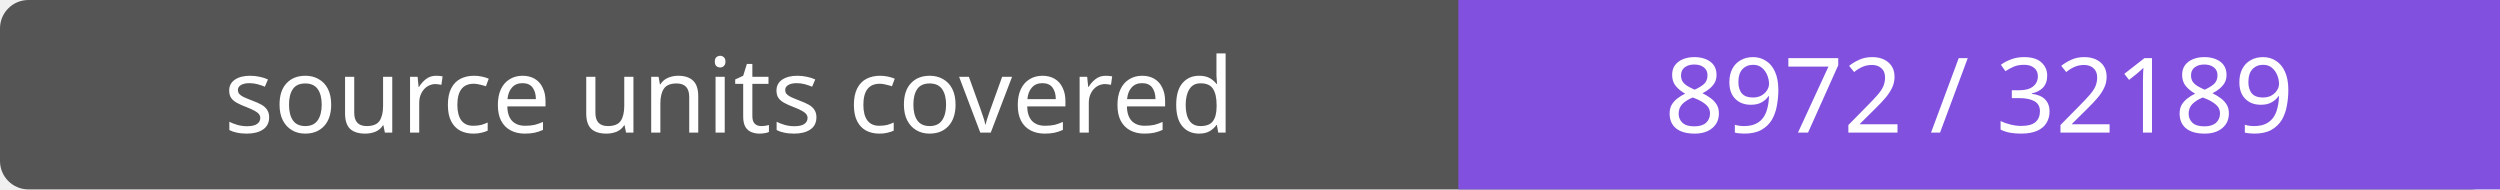
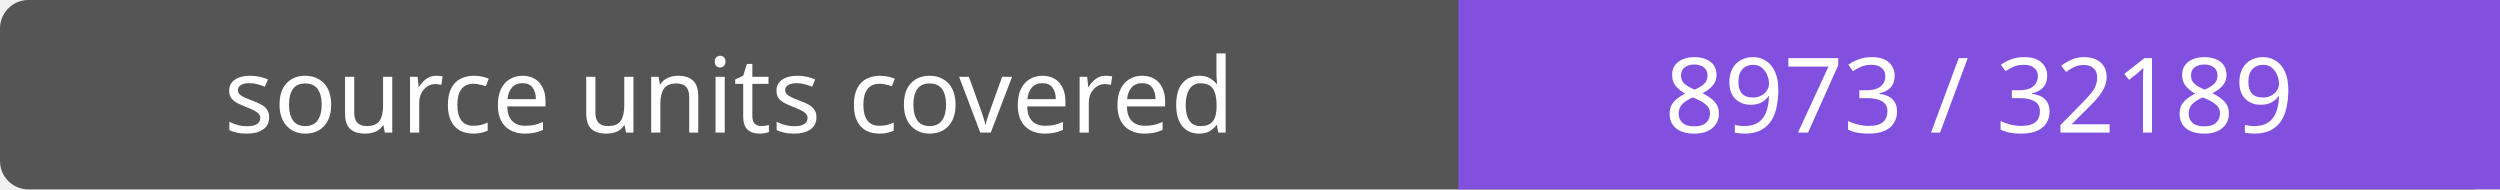
- <svg xmlns="http://www.w3.org/2000/svg" width="264" height="20" role="img" aria-label="source units covered: 8972 / 32189">
+ <svg xmlns="http://www.w3.org/2000/svg" width="264" height="20" role="img" aria-label="source units covered: 8973 / 32189">
  <rect width="264" height="20" rx="3" fill="#555" />
  <path fill="#8250df" d="M154 0h110v20H154z" />
  <g fill="#fff" text-anchor="middle" font-family="Verdana,sans-serif" font-size="11">
    <text x="77.0" y="14">source units covered</text>
-     <text x="209.0" y="14">8972 / 32189</text>
+     <text x="209.0" y="14">8973 / 32189</text>
  </g>
</svg>
